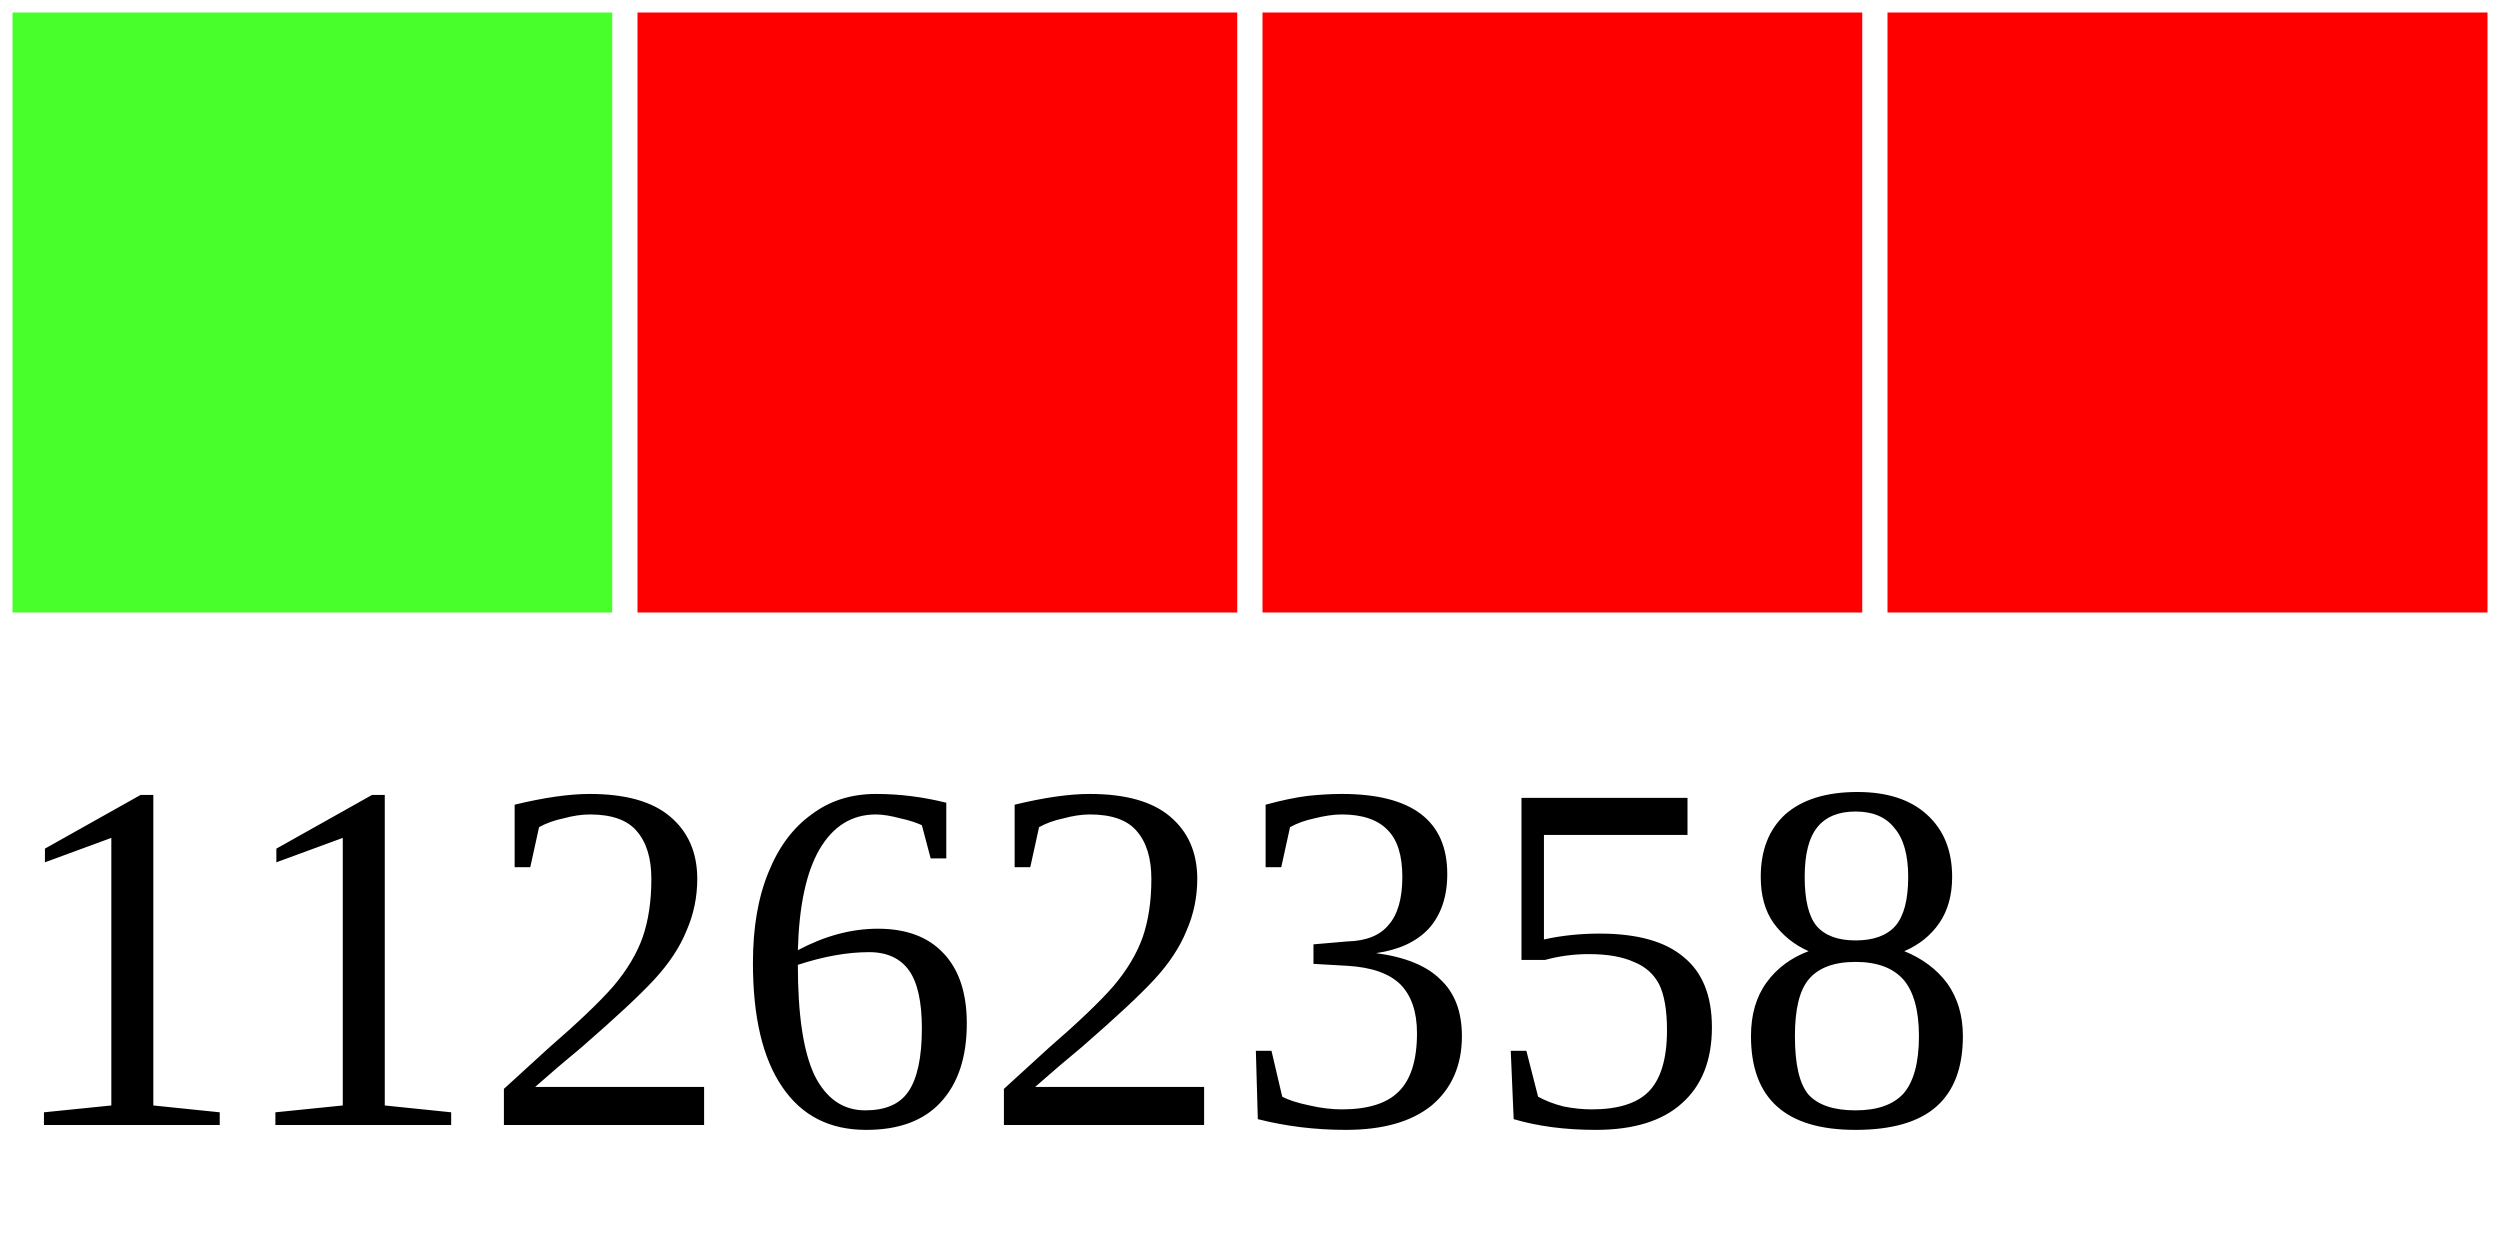
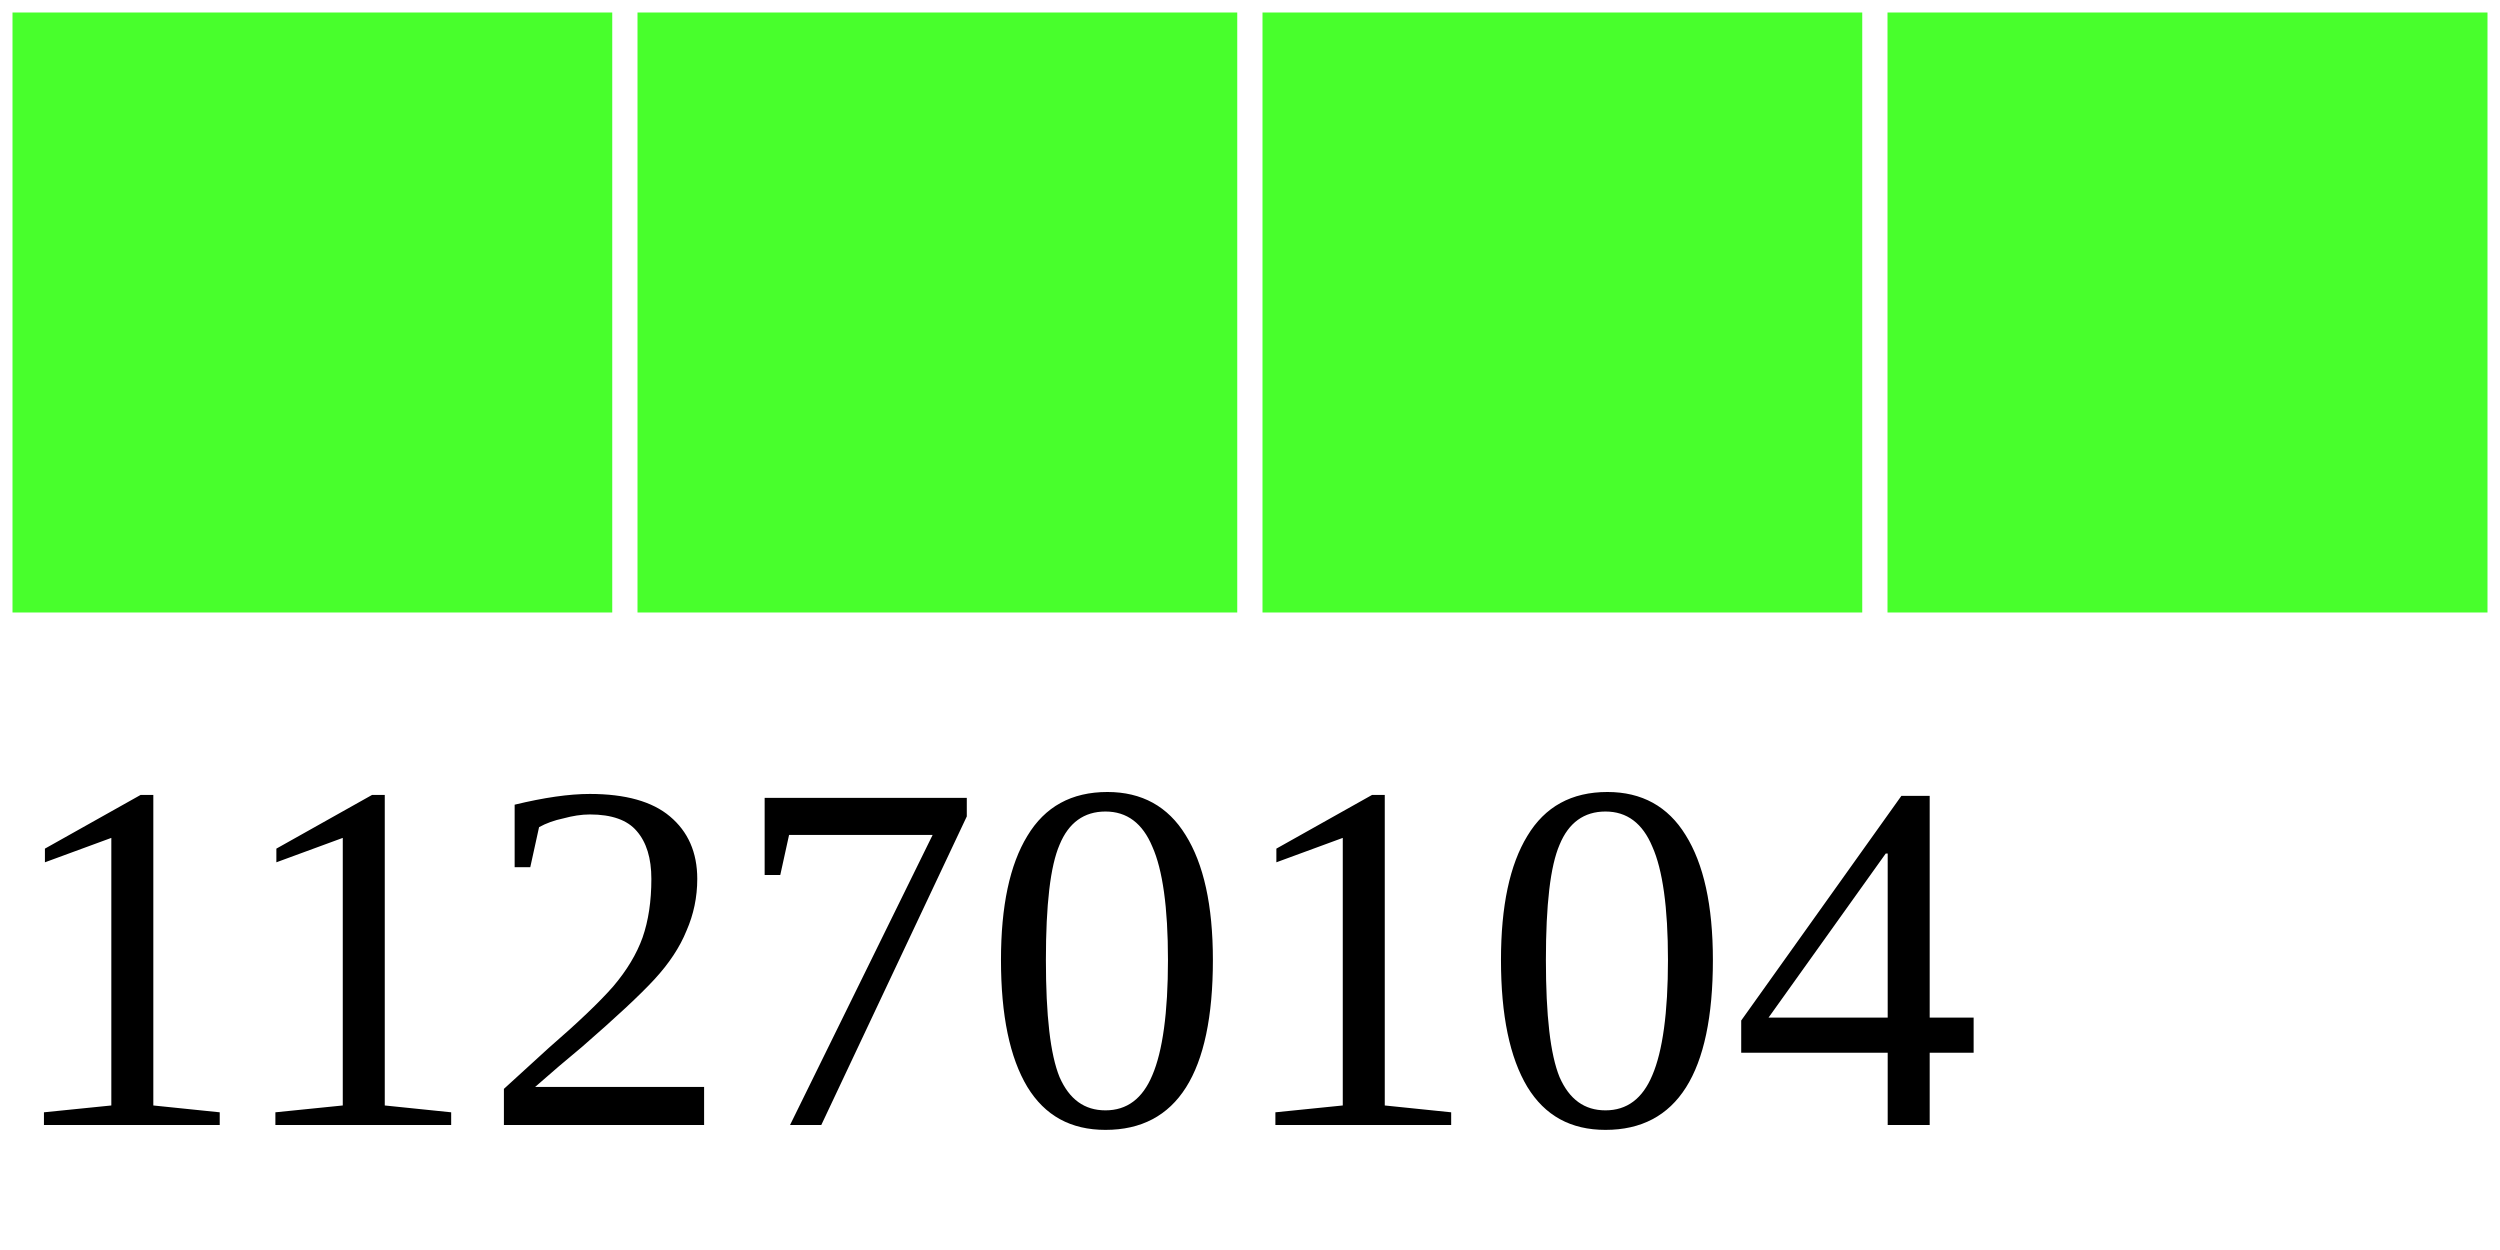
<svg xmlns="http://www.w3.org/2000/svg" width="40" height="20">
  <g>
    <rect width="10" height="10" style="fill:#48FF2C;stroke-width:0.4;stroke:rgb(255,255,255)" x="0" />
-     <rect width="10" height="10" style="fill:#FF0000;stroke-width:0.4;stroke:rgb(255,255,255)" x="10" />
-     <rect width="10" height="10" style="fill:#FF0000;stroke-width:0.4;stroke:rgb(255,255,255)" x="20" />
-     <rect width="10" height="10" style="fill:#FF0000;stroke-width:0.4;stroke:rgb(255,255,255)" x="30" />
-     <text x="0" y="18" fill="black" font-size="8">11262358</text>
+     <rect width="10" height="10" style="fill:#48FF2C;stroke-width:0.4;stroke:rgb(255,255,255)" x="10" />
+     <rect width="10" height="10" style="fill:#48FF2C;stroke-width:0.4;stroke:rgb(255,255,255)" x="20" />
+     <rect width="10" height="10" style="fill:#48FF2C;stroke-width:0.4;stroke:rgb(255,255,255)" x="30" />
+     <text x="0" y="18" fill="black" font-size="8">11270104</text>
  </g>
</svg>
